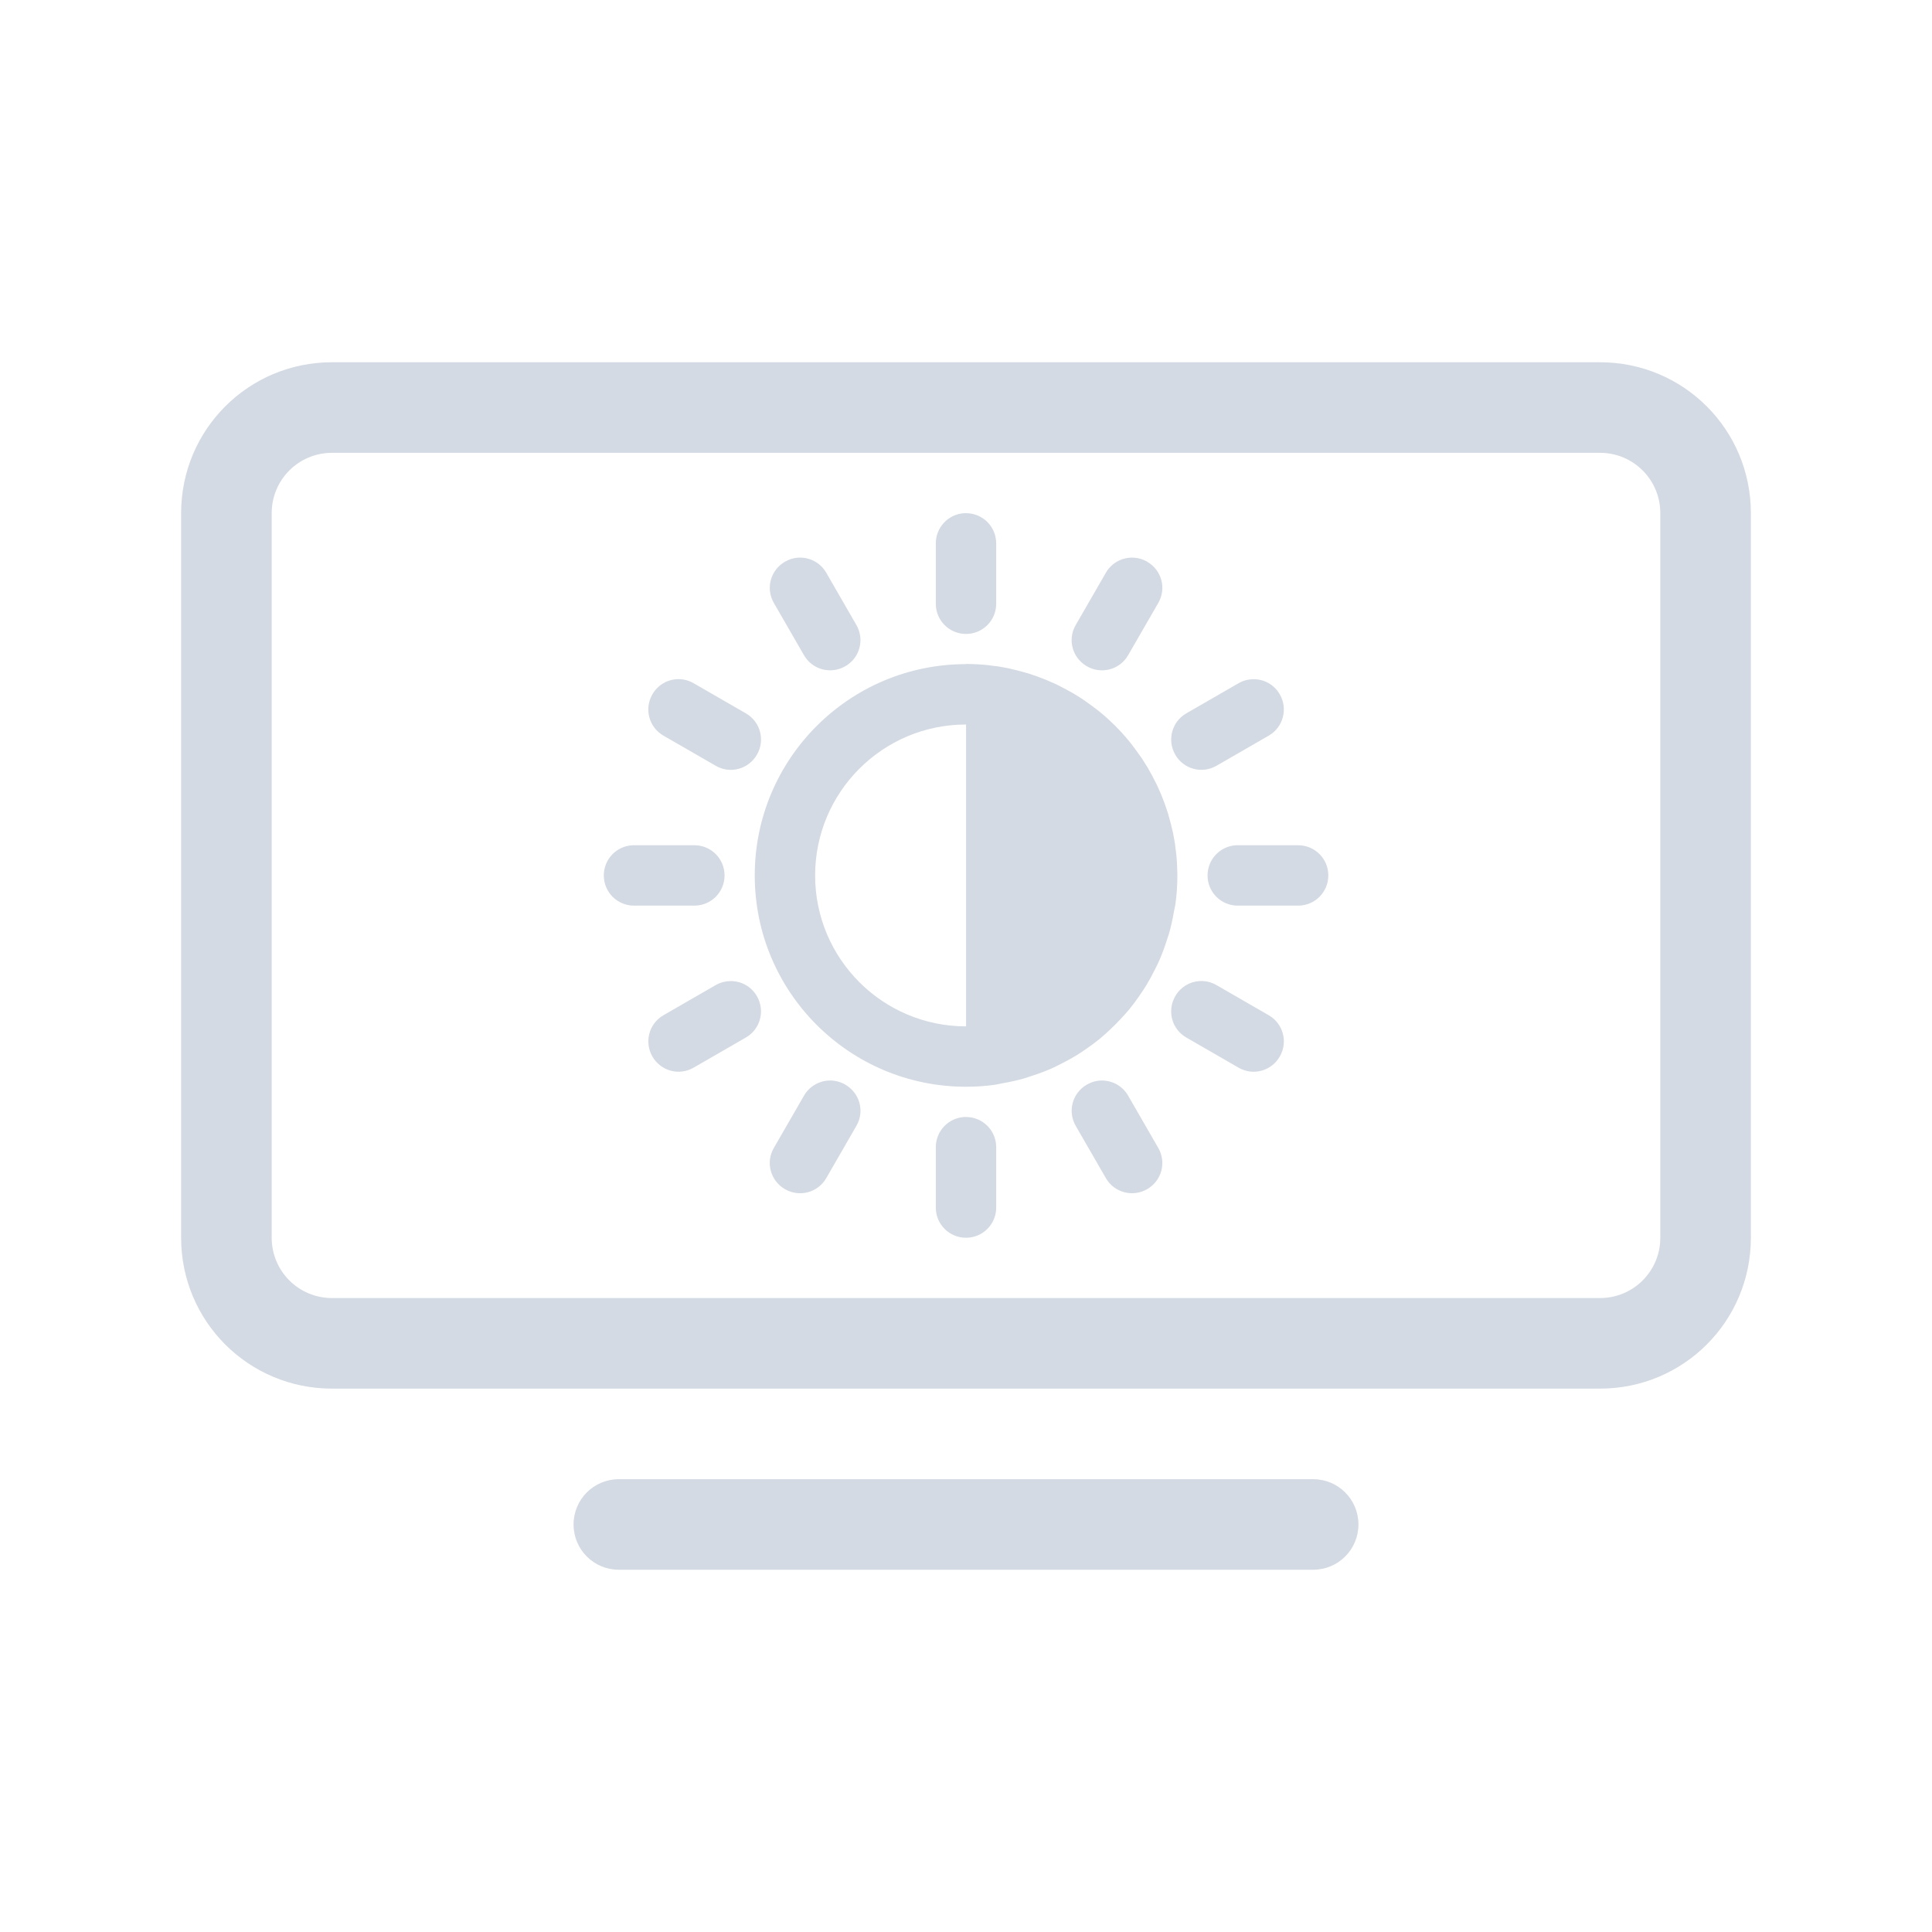
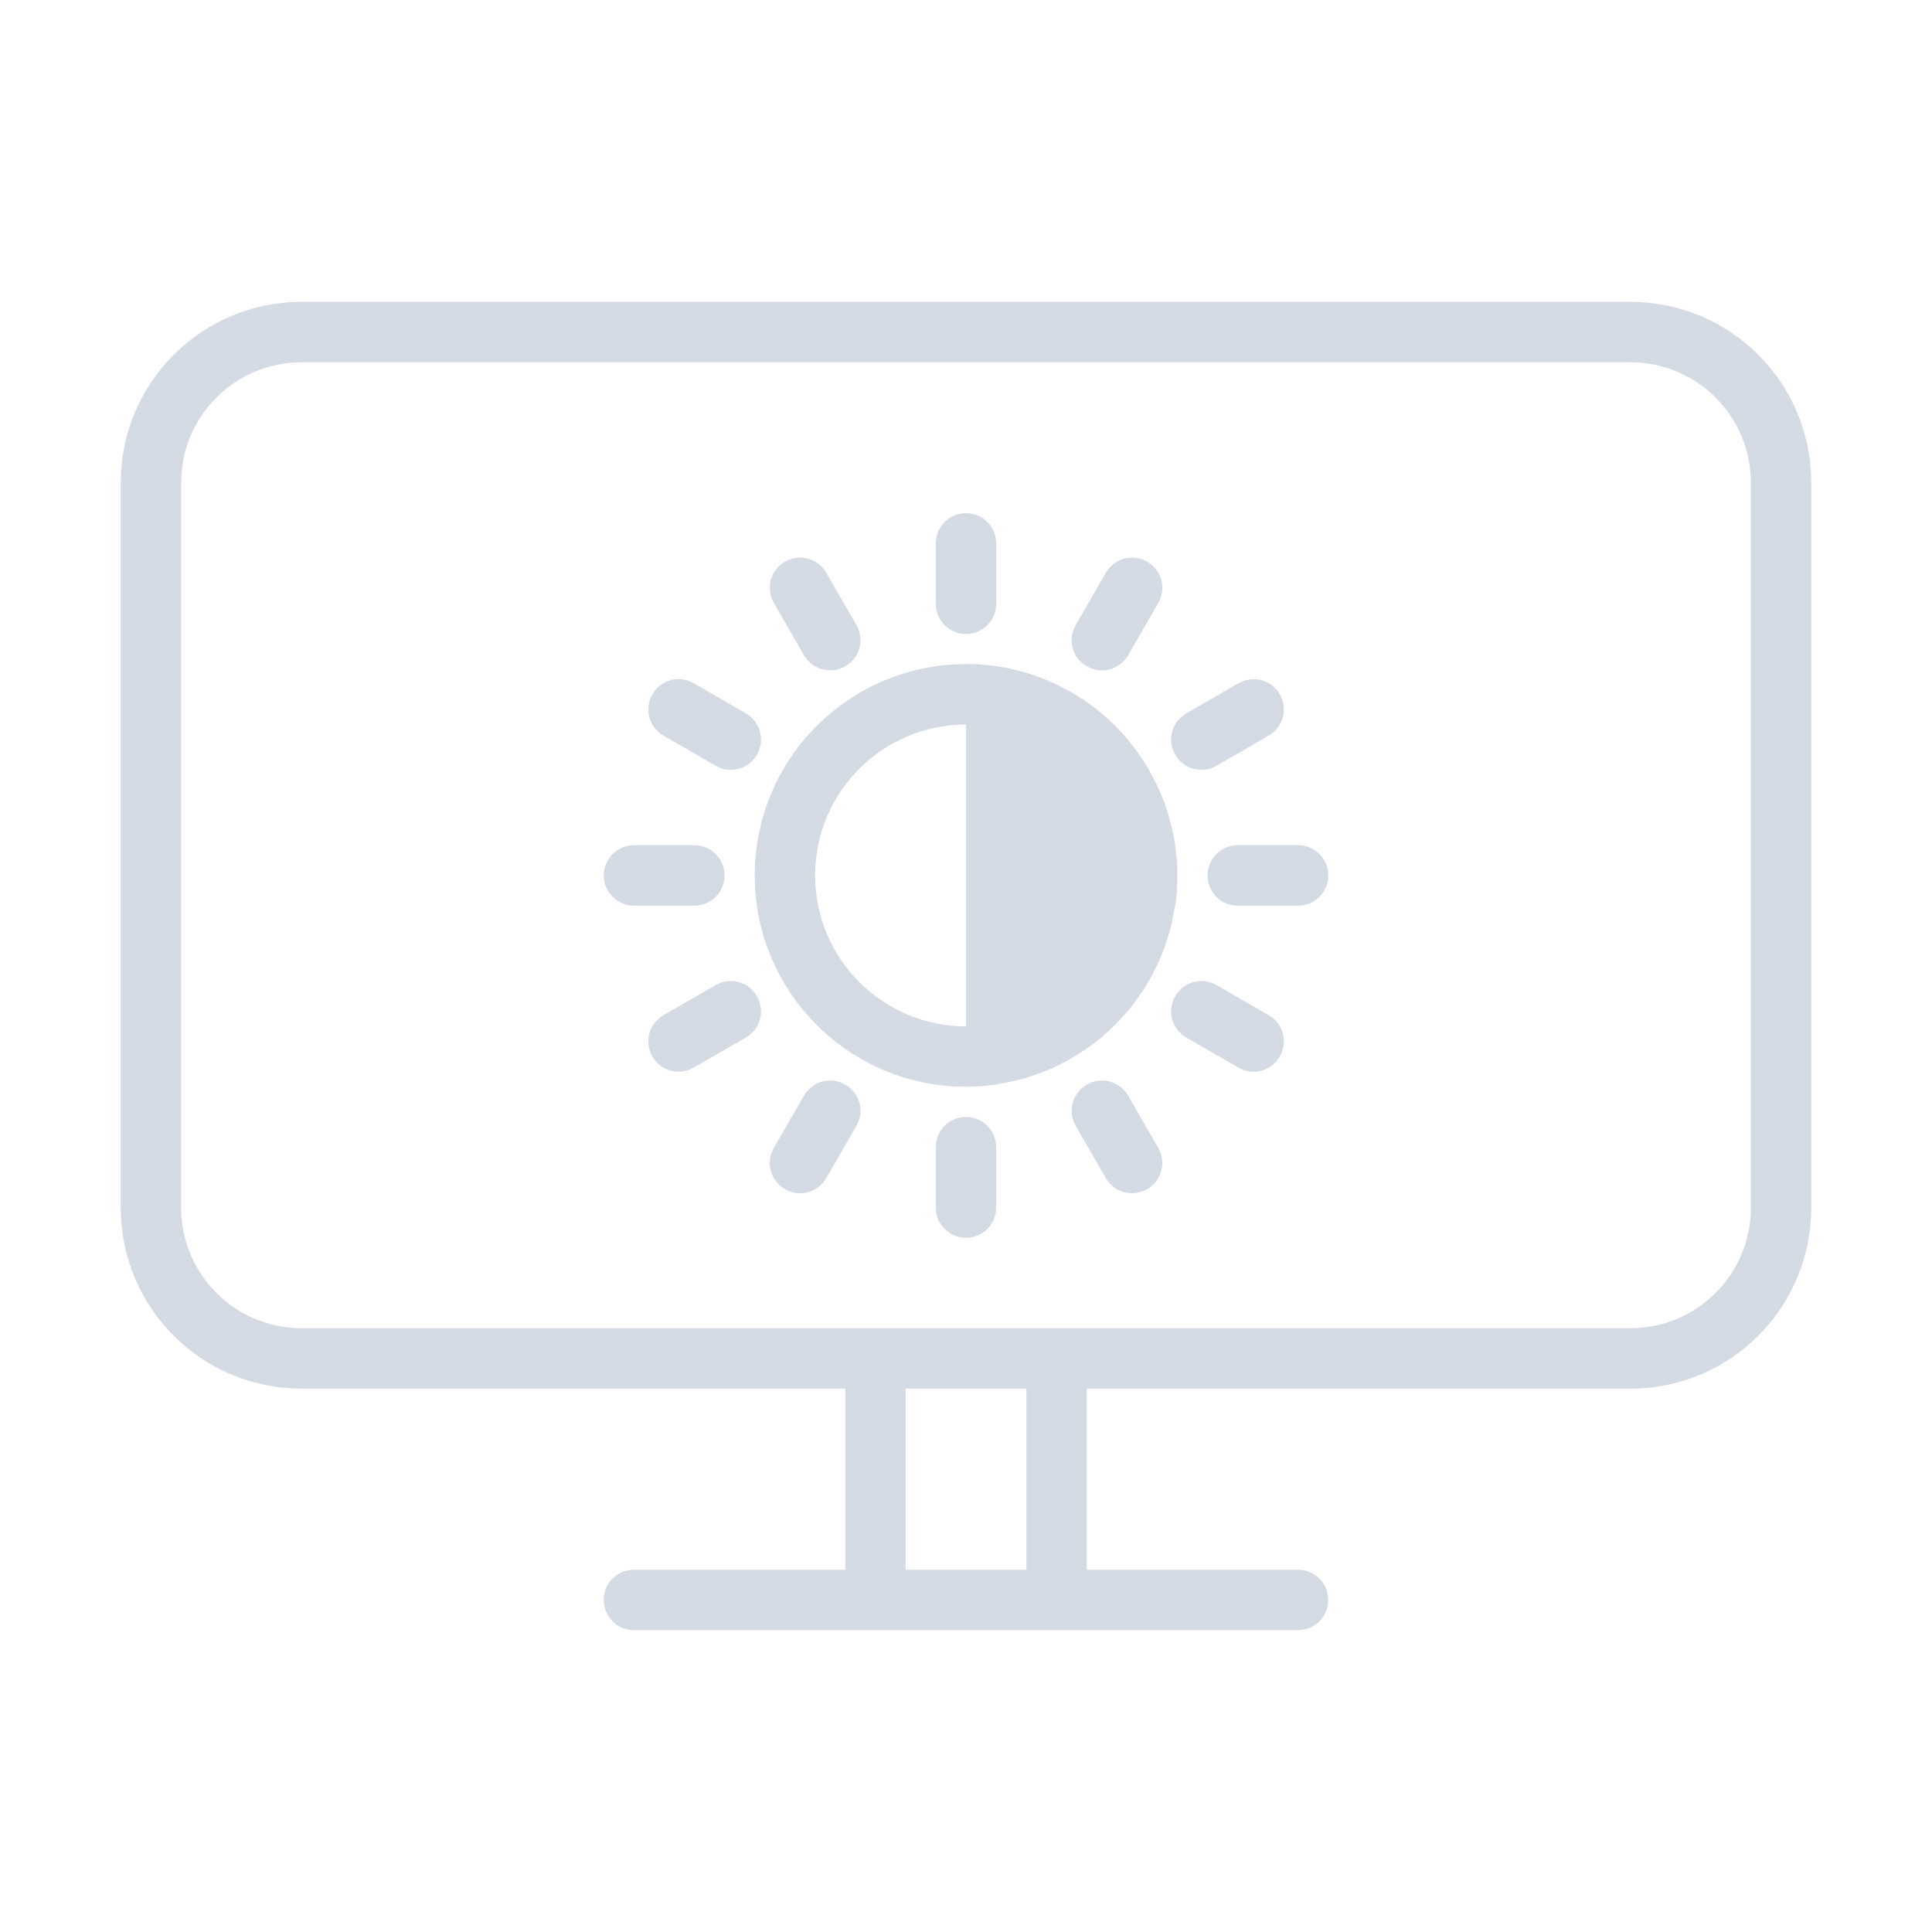
<svg xmlns="http://www.w3.org/2000/svg" width="32" height="32" version="1.1">
  <style id="current-color-scheme" type="text/css">.ColorScheme-Text {
        color:#d3dae3;
      }
      .ColorScheme-Background{
        color:#EFF0F1;
      }
      .ColorScheme-Highlight{
        color:#3DAEE6;
      }
      .ColorScheme-ViewText {
        color:#7B7C7E;
      }
      .ColorScheme-ViewBackground{
        color:#FCFCFC;
      }
      .ColorScheme-ViewHover {
        color:#3DAEE6;
      }
      .ColorScheme-ViewFocus{
        color:#1E92FF;
      }
      .ColorScheme-ButtonText {
        color:#7B7C7E;
      }
      .ColorScheme-ButtonBackground{
        color:#EFF0F1;
      }
      .ColorScheme-ButtonHover {
        color:#3DAEE6;
      }
      .ColorScheme-ButtonFocus{
        color:#1E92FF;
      }</style>
-   <path class="ColorScheme-Text" d="m5.5 6c-1.385 0-2.5 1.115-2.5 2.5v12c0 1.385 1.115 2.5 2.5 2.5h21c1.385 0 2.5-1.115 2.5-2.5v-12c0-1.385-1.115-2.5-2.5-2.5zm0 1.5h21c0.554 0 1 0.446 1 1v12c0 0.554-0.446 1-1 1h-21c-0.554 0-1-0.446-1-1v-12c0-0.554 0.446-1 1-1zm4.75 17c-0.415 0-0.75 0.335-0.75 0.75s0.335 0.75 0.75 0.75h11.5c0.415 0 0.75-0.335 0.75-0.75s-0.335-0.75-0.75-0.75z" fill="currentColor" />
-   <path class="ColorScheme-Text" d="m15.975 8.5c-0.265 0.013-0.475 0.232-0.475 0.5v1c0 0.277 0.223 0.5 0.5 0.5s0.5-0.223 0.5-0.5v-1c0-0.277-0.223-0.5-0.5-0.5-0.009 0-0.017-4.3e-4 -0.025 0zm-2.738 0.736c-0.081 0.002-0.161 0.025-0.236 0.068-0.24 0.139-0.322 0.442-0.184 0.682l0.5 0.867c0.139 0.24 0.444 0.32 0.684 0.182s0.322-0.442 0.184-0.682l-0.5-0.867c-0.095-0.165-0.27-0.255-0.447-0.25zm5.502 0c-0.169 0.004-0.331 0.093-0.422 0.25l-0.5 0.867c-0.139 0.24-0.056 0.543 0.184 0.682 0.24 0.139 0.545 0.058 0.684-0.182l0.5-0.867c0.139-0.24 0.056-0.543-0.184-0.682-0.082-0.048-0.173-0.07-0.262-0.068zm-2.738 1.764a3.5 3.5 0 0 0-3.5 3.5 3.5 3.5 0 0 0 3.5 3.5 3.5 3.5 0 0 0 0.48-0.033 3.5 3.5 0 0 0 0.135-0.027 3.5 3.5 0 0 0 0.34-0.076 3.5 3.5 0 0 0 0.137-0.045 3.5 3.5 0 0 0 0.318-0.119 3.5 3.5 0 0 0 0.156-0.076 3.5 3.5 0 0 0 0.254-0.139 3.5 3.5 0 0 0 0.18-0.119 3.5 3.5 0 0 0 0.217-0.162 3.5 3.5 0 0 0 0.16-0.143 3.5 3.5 0 0 0 0.184-0.184 3.5 3.5 0 0 0 0.143-0.16 3.5 3.5 0 0 0 0.162-0.217 3.5 3.5 0 0 0 0.119-0.18 3.5 3.5 0 0 0 0.139-0.254 3.5 3.5 0 0 0 0.076-0.156 3.5 3.5 0 0 0 0.119-0.318 3.5 3.5 0 0 0 0.045-0.137 3.5 3.5 0 0 0 0.076-0.34 3.5 3.5 0 0 0 0.027-0.135 3.5 3.5 0 0 0 0.033-0.48 3.5 3.5 0 0 0-0.004-0.152 3.5 3.5 0 0 0-0.006-0.102 3.5 3.5 0 0 0-0.004-0.051 3.5 3.5 0 0 0-0.004-0.039 3.5 3.5 0 0 0 0-2e-3 3.5 3.5 0 0 0 0-2e-3 3.5 3.5 0 0 0 0-2e-3 3.5 3.5 0 0 0 0-2e-3 3.5 3.5 0 0 0-0.018-0.137 3.5 3.5 0 0 0-2e-3 -0.025 3.5 3.5 0 0 0-0.016-0.094 3.5 3.5 0 0 0-0.014-0.076 3.5 3.5 0 0 0-0.006-0.029 3.5 3.5 0 0 0-0.033-0.137 3.5 3.5 0 0 0-0.035-0.129 3.5 3.5 0 0 0-0.01-0.037 3.5 3.5 0 0 0-0.012-0.037 3.5 3.5 0 0 0-0.043-0.127 3.5 3.5 0 0 0-0.006-0.018 3.5 3.5 0 0 0-0.125-0.299 3.5 3.5 0 0 0-0.018-0.035 3.5 3.5 0 0 0-0.061-0.119 3.5 3.5 0 0 0-0.076-0.137 3.5 3.5 0 0 0-0.008-0.012 3.5 3.5 0 0 0-0.051-0.082 3.5 3.5 0 0 0-0.041-0.064 3.5 3.5 0 0 0-0.021-0.029 3.5 3.5 0 0 0-0.078-0.109 3.5 3.5 0 0 0-0.105-0.137 3.5 3.5 0 0 0-0.111-0.129 3.5 3.5 0 0 0-0.014-0.016 3.5 3.5 0 0 0-0.23-0.229 3.5 3.5 0 0 0-0.129-0.111 3.5 3.5 0 0 0-0.137-0.105 3.5 3.5 0 0 0-0.109-0.078 3.5 3.5 0 0 0-0.029-0.021 3.5 3.5 0 0 0-0.064-0.041 3.5 3.5 0 0 0-0.082-0.051 3.5 3.5 0 0 0-0.012-0.008 3.5 3.5 0 0 0-0.137-0.076 3.5 3.5 0 0 0-0.119-0.061 3.5 3.5 0 0 0-0.035-0.018 3.5 3.5 0 0 0-0.018-0.008 3.5 3.5 0 0 0-0.299-0.123 3.5 3.5 0 0 0-0.127-0.043 3.5 3.5 0 0 0-0.037-0.012 3.5 3.5 0 0 0-0.037-0.01 3.5 3.5 0 0 0-0.129-0.035 3.5 3.5 0 0 0-0.137-0.033 3.5 3.5 0 0 0-0.029-0.006 3.5 3.5 0 0 0-0.076-0.014 3.5 3.5 0 0 0-0.094-0.016 3.5 3.5 0 0 0-0.025-2e-3 3.5 3.5 0 0 0-0.137-0.018 3.5 3.5 0 0 0-0.008 0 3.5 3.5 0 0 0-0.039-0.004 3.5 3.5 0 0 0-0.051-0.004 3.5 3.5 0 0 0-0.102-0.006 3.5 3.5 0 0 0-0.152-0.004zm-4.799 0.25c-0.16 0.011-0.31 0.1-0.396 0.25-0.139 0.24-0.058 0.545 0.182 0.684l0.867 0.5c0.24 0.139 0.543 0.056 0.682-0.184 0.139-0.24 0.058-0.545-0.182-0.684l-0.867-0.5c-0.09-0.052-0.189-0.073-0.285-0.066zm9.549 0c-0.081 0.002-0.161 0.023-0.236 0.066l-0.867 0.5c-0.24 0.139-0.32 0.444-0.182 0.684s0.442 0.322 0.682 0.184l0.867-0.5c0.24-0.139 0.32-0.444 0.182-0.684-0.095-0.165-0.268-0.255-0.445-0.25zm-4.75 0.75v5a2.5 2.5 0 0 1-2.5-2.5 2.5 2.5 0 0 1 2.5-2.5zm-5.525 2c-0.265 0.013-0.475 0.232-0.475 0.5 0 0.277 0.223 0.5 0.5 0.5h1c0.277 0 0.5-0.223 0.5-0.5s-0.223-0.5-0.5-0.5h-1c-0.009 0-0.017-4.3e-4 -0.025 0zm10 0c-0.265 0.013-0.475 0.232-0.475 0.5 0 0.277 0.223 0.5 0.5 0.5h1c0.277 0 0.5-0.223 0.5-0.5s-0.223-0.5-0.5-0.5h-1c-0.009 0-0.017-4.3e-4 -0.025 0zm-8.385 2.25c-0.081 0.002-0.161 0.023-0.236 0.066l-0.867 0.5c-0.24 0.139-0.32 0.444-0.182 0.684 0.139 0.24 0.442 0.322 0.682 0.184l0.867-0.5c0.24-0.139 0.32-0.444 0.182-0.684-0.095-0.165-0.268-0.255-0.445-0.25zm7.771 0c-0.16 0.011-0.31 0.1-0.396 0.25-0.139 0.24-0.058 0.545 0.182 0.684l0.867 0.5c0.24 0.139 0.543 0.056 0.682-0.184 0.139-0.24 0.058-0.545-0.182-0.684l-0.867-0.5c-0.09-0.052-0.189-0.073-0.285-0.066zm-6.123 1.647c-0.169 0.004-0.331 0.093-0.422 0.25l-0.5 0.867c-0.139 0.24-0.056 0.543 0.184 0.682 0.24 0.139 0.545 0.058 0.684-0.182l0.5-0.867c0.139-0.24 0.056-0.543-0.184-0.682-0.082-0.048-0.173-0.07-0.262-0.068zm4.498 0c-0.081 0.002-0.161 0.025-0.236 0.068-0.24 0.139-0.322 0.442-0.184 0.682l0.5 0.867c0.139 0.24 0.444 0.32 0.684 0.182 0.24-0.139 0.322-0.442 0.184-0.682l-0.5-0.867c-0.095-0.165-0.27-0.255-0.447-0.25zm-2.262 0.604c-0.265 0.013-0.475 0.232-0.475 0.5v1c0 0.277 0.223 0.5 0.5 0.5s0.5-0.223 0.5-0.5v-1c0-0.277-0.223-0.5-0.5-0.5-0.009 0-0.017-4.3e-4 -0.025 0z" fill="currentColor" />
+   <path class="ColorScheme-Text" d="m15.975 8.5c-0.265 0.013-0.475 0.232-0.475 0.5v1c0 0.277 0.223 0.5 0.5 0.5s0.5-0.223 0.5-0.5v-1c0-0.277-0.223-0.5-0.5-0.5-0.009 0-0.017-4.3e-4 -0.025 0zm-2.738 0.736c-0.081 0.002-0.161 0.025-0.236 0.068-0.24 0.139-0.322 0.442-0.184 0.682l0.5 0.867c0.139 0.24 0.444 0.32 0.684 0.182s0.322-0.442 0.184-0.682l-0.5-0.867c-0.095-0.165-0.27-0.255-0.447-0.25zm5.502 0c-0.169 0.004-0.331 0.093-0.422 0.25l-0.5 0.867c-0.139 0.24-0.056 0.543 0.184 0.682s0.545 0.058 0.684-0.182l0.5-0.867c0.139-0.24 0.056-0.543-0.184-0.682-0.082-0.048-0.173-0.07-0.262-0.068zm-2.738 1.764a3.5 3.5 0 0 0-3.5 3.5 3.5 3.5 0 0 0 3.5 3.5 3.5 3.5 0 0 0 0.48-0.033 3.5 3.5 0 0 0 0.135-0.027 3.5 3.5 0 0 0 0.34-0.076 3.5 3.5 0 0 0 0.137-0.045 3.5 3.5 0 0 0 0.318-0.119 3.5 3.5 0 0 0 0.156-0.076 3.5 3.5 0 0 0 0.254-0.139 3.5 3.5 0 0 0 0.18-0.119 3.5 3.5 0 0 0 0.217-0.162 3.5 3.5 0 0 0 0.16-0.143 3.5 3.5 0 0 0 0.184-0.184 3.5 3.5 0 0 0 0.143-0.16 3.5 3.5 0 0 0 0.162-0.217 3.5 3.5 0 0 0 0.119-0.18 3.5 3.5 0 0 0 0.139-0.254 3.5 3.5 0 0 0 0.076-0.156 3.5 3.5 0 0 0 0.119-0.318 3.5 3.5 0 0 0 0.045-0.137 3.5 3.5 0 0 0 0.076-0.34 3.5 3.5 0 0 0 0.027-0.135 3.5 3.5 0 0 0 0.033-0.48 3.5 3.5 0 0 0-0.004-0.152 3.5 3.5 0 0 0-0.006-0.102 3.5 3.5 0 0 0-0.004-0.051 3.5 3.5 0 0 0-0.004-0.039 3.5 3.5 0 0 0 0-2e-3 3.5 3.5 0 0 0 0-2e-3 3.5 3.5 0 0 0 0-2e-3 3.5 3.5 0 0 0 0-2e-3 3.5 3.5 0 0 0-0.018-0.137 3.5 3.5 0 0 0-2e-3 -0.025 3.5 3.5 0 0 0-0.016-0.094 3.5 3.5 0 0 0-0.014-0.076 3.5 3.5 0 0 0-0.006-0.029 3.5 3.5 0 0 0-0.033-0.137 3.5 3.5 0 0 0-0.035-0.129 3.5 3.5 0 0 0-0.01-0.037 3.5 3.5 0 0 0-0.012-0.037 3.5 3.5 0 0 0-0.043-0.127 3.5 3.5 0 0 0-0.006-0.018 3.5 3.5 0 0 0-0.125-0.299 3.5 3.5 0 0 0-0.018-0.035 3.5 3.5 0 0 0-0.061-0.119 3.5 3.5 0 0 0-0.076-0.137 3.5 3.5 0 0 0-0.008-0.012 3.5 3.5 0 0 0-0.051-0.082 3.5 3.5 0 0 0-0.041-0.064 3.5 3.5 0 0 0-0.021-0.029 3.5 3.5 0 0 0-0.078-0.109 3.5 3.5 0 0 0-0.105-0.137 3.5 3.5 0 0 0-0.111-0.129 3.5 3.5 0 0 0-0.014-0.016 3.5 3.5 0 0 0-0.23-0.229 3.5 3.5 0 0 0-0.129-0.111 3.5 3.5 0 0 0-0.137-0.105 3.5 3.5 0 0 0-0.109-0.078 3.5 3.5 0 0 0-0.029-0.021 3.5 3.5 0 0 0-0.064-0.041 3.5 3.5 0 0 0-0.082-0.051 3.5 3.5 0 0 0-0.012-0.008 3.5 3.5 0 0 0-0.137-0.076 3.5 3.5 0 0 0-0.119-0.061 3.5 3.5 0 0 0-0.035-0.018 3.5 3.5 0 0 0-0.018-0.008 3.5 3.5 0 0 0-0.299-0.123 3.5 3.5 0 0 0-0.127-0.043 3.5 3.5 0 0 0-0.037-0.012 3.5 3.5 0 0 0-0.037-0.01 3.5 3.5 0 0 0-0.129-0.035 3.5 3.5 0 0 0-0.137-0.033 3.5 3.5 0 0 0-0.029-0.006 3.5 3.5 0 0 0-0.076-0.014 3.5 3.5 0 0 0-0.094-0.016 3.5 3.5 0 0 0-0.025-2e-3 3.5 3.5 0 0 0-0.137-0.018 3.5 3.5 0 0 0-0.008 0 3.5 3.5 0 0 0-0.039-0.004 3.5 3.5 0 0 0-0.051-0.004 3.5 3.5 0 0 0-0.102-0.006 3.5 3.5 0 0 0-0.152-0.004zm-4.799 0.25c-0.16 0.011-0.31 0.1-0.396 0.25-0.139 0.24-0.058 0.545 0.182 0.684l0.867 0.5c0.24 0.139 0.543 0.056 0.682-0.184s0.058-0.545-0.182-0.684l-0.867-0.5c-0.09-0.052-0.189-0.073-0.285-0.066zm9.549 0c-0.081 0.002-0.161 0.023-0.236 0.066l-0.867 0.5c-0.24 0.139-0.32 0.444-0.182 0.684s0.442 0.322 0.682 0.184l0.867-0.5c0.24-0.139 0.32-0.444 0.182-0.684-0.095-0.165-0.268-0.255-0.445-0.25zm-4.75 0.75v5a2.5 2.5 0 0 1-2.5-2.5 2.5 2.5 0 0 1 2.5-2.5zm-5.525 2c-0.265 0.013-0.475 0.232-0.475 0.5 0 0.277 0.223 0.5 0.5 0.5h1c0.277 0 0.5-0.223 0.5-0.5s-0.223-0.5-0.5-0.5h-1c-0.009 0-0.017-4.3e-4 -0.025 0zm10 0c-0.265 0.013-0.475 0.232-0.475 0.5 0 0.277 0.223 0.5 0.5 0.5h1c0.277 0 0.5-0.223 0.5-0.5s-0.223-0.5-0.5-0.5h-1c-0.009 0-0.017-4.3e-4 -0.025 0zm-8.385 2.25c-0.081 0.002-0.161 0.023-0.236 0.066l-0.867 0.5c-0.24 0.139-0.32 0.444-0.182 0.684s0.442 0.322 0.682 0.184l0.867-0.5c0.24-0.139 0.32-0.444 0.182-0.684-0.095-0.165-0.268-0.255-0.445-0.25zm7.771 0c-0.16 0.011-0.31 0.1-0.396 0.25-0.139 0.24-0.058 0.545 0.182 0.684l0.867 0.5c0.24 0.139 0.543 0.056 0.682-0.184s0.058-0.545-0.182-0.684l-0.867-0.5c-0.09-0.052-0.189-0.073-0.285-0.066zm-6.123 1.647c-0.169 0.004-0.331 0.093-0.422 0.25l-0.5 0.867c-0.139 0.24-0.056 0.543 0.184 0.682s0.545 0.058 0.684-0.182l0.5-0.867c0.139-0.24 0.056-0.543-0.184-0.682-0.082-0.048-0.173-0.07-0.262-0.068zm4.498 0c-0.081 0.002-0.161 0.025-0.236 0.068-0.24 0.139-0.322 0.442-0.184 0.682l0.5 0.867c0.139 0.24 0.444 0.32 0.684 0.182s0.322-0.442 0.184-0.682l-0.5-0.867c-0.095-0.165-0.27-0.255-0.447-0.25zm-2.262 0.604c-0.265 0.013-0.475 0.232-0.475 0.5v1c0 0.277 0.223 0.5 0.5 0.5s0.5-0.223 0.5-0.5v-1c0-0.277-0.223-0.5-0.5-0.5-0.009 0-0.017-4.3e-4 -0.025 0z" fill="currentColor" />
+   <path class="ColorScheme-Text" d="m5 5c-1.662 0-3 1.338-3 3v12c0 1.662 1.338 3 3 3h9v3h-3.5c-0.277 0-0.5 0.223-0.5 0.5s0.223 0.5 0.5 0.5h11c0.277 0 0.5-0.223 0.5-0.5s-0.223-0.5-0.5-0.5h-3.5v-3h9c1.662 0 3-1.338 3-3v-12c0-1.662-1.338-3-3-3zm0 1h22c1.108 0 2 0.892 2 2v12c0 1.108-0.892 2-2 2h-22c-1.108 0-2-0.892-2-2v-12c0-1.108 0.892-2 2-2zm10 17h2v3h-2z" fill="currentColor" />
</svg>
